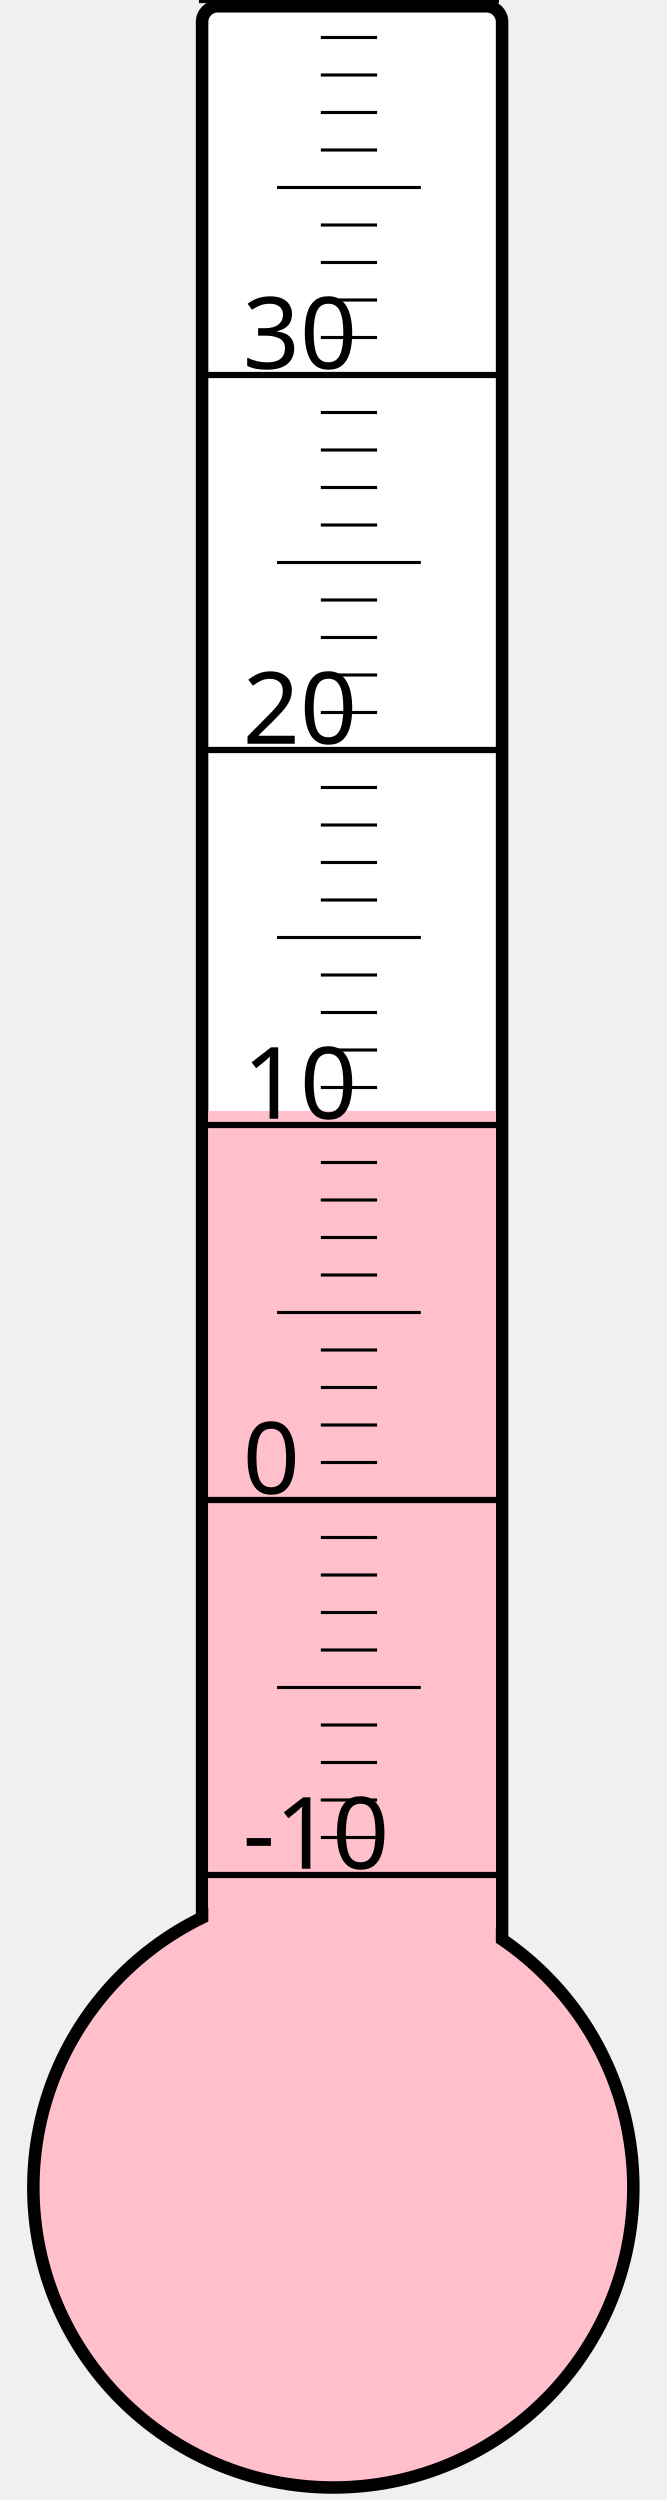
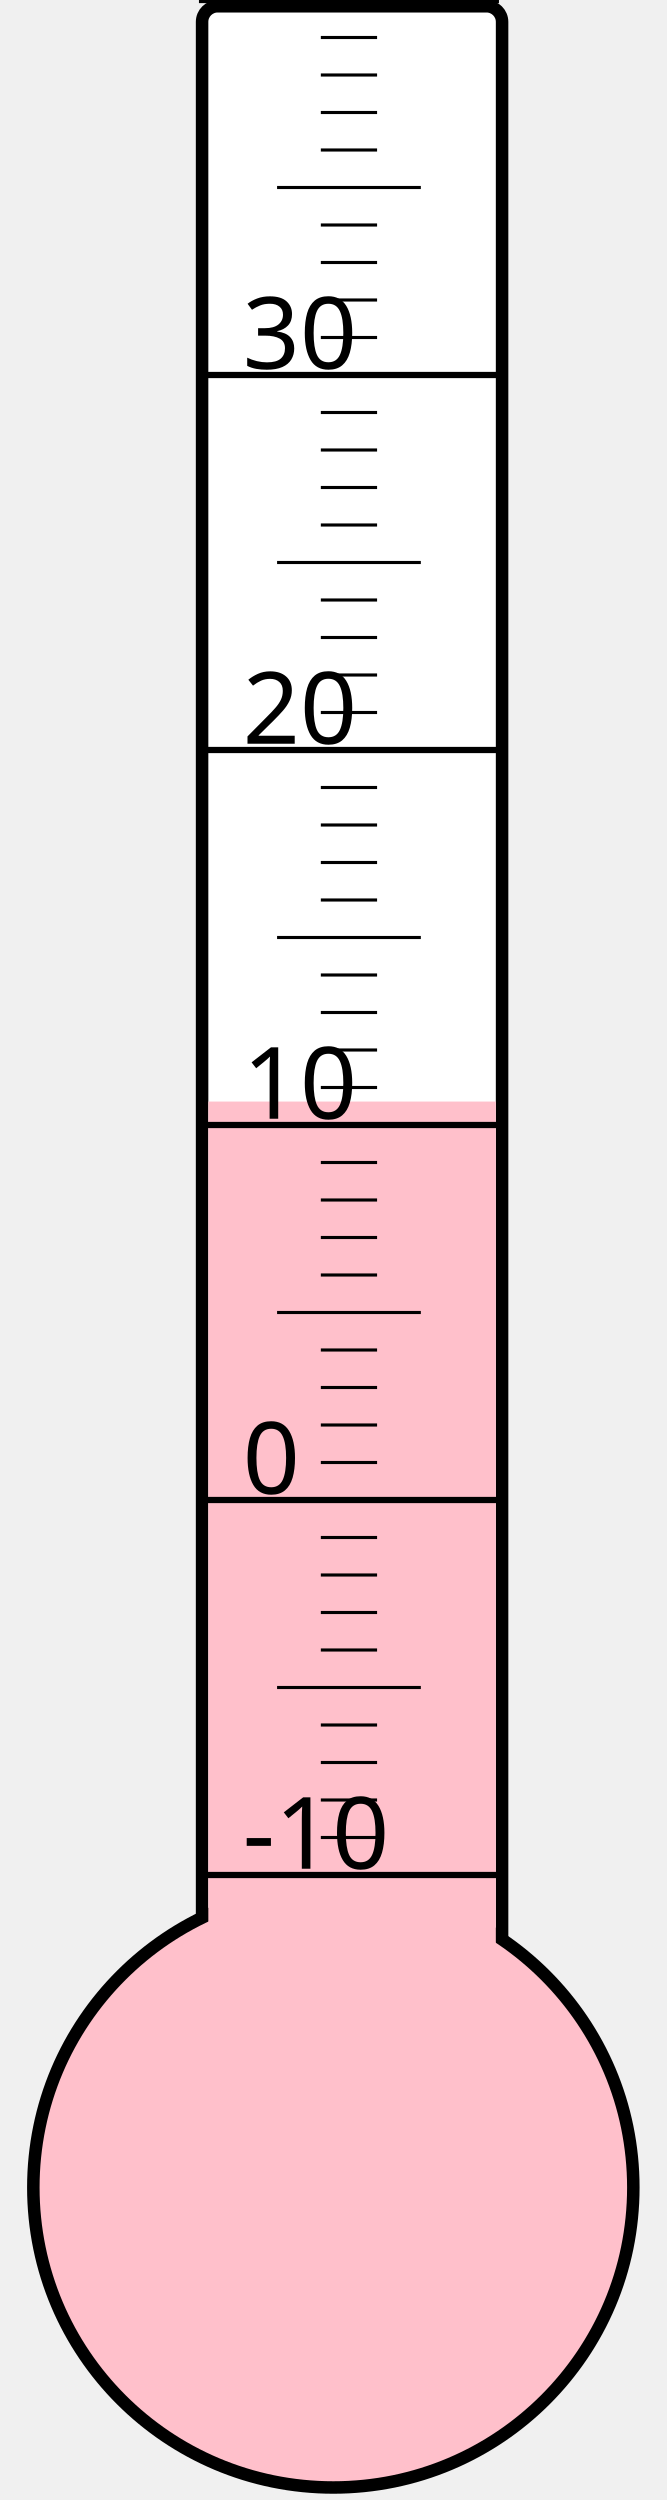
<svg xmlns="http://www.w3.org/2000/svg" width="40px" height="150px" viewBox="0 0 200 800">
  <rect width="200" height="800" x="0" y="0" style="fill: #ffffeb; fill-opacity: 0;" />
  <rect width="96" height="680" x="58" y="2" rx="5" ry="5" style="fill: white; fill-opacity: 1; stroke: black; stroke-width: 4;" />
  <circle cx="100" cy="700" r="96" style="fill: pink; stroke: black; stroke-width: 4;" />
-   <rect width="92" height="344.5" x="60" y="355.5" style="fill: pink; fill-opacity: 1; stroke-width: 0;" />
+   <rect width="92" height="347.5" x="60" y="352.5" style="fill: pink; fill-opacity: 1; stroke-width: 0;" />
  <text x="71" y="598" style="font-family: sans-serif; font-size: 24pt;">-10</text>
  <text x="71" y="478" style="font-family: sans-serif; font-size: 24pt;">0</text>
  <text x="71" y="358" style="font-family: sans-serif; font-size: 24pt;">10</text>
  <text x="71" y="238" style="font-family: sans-serif; font-size: 24pt;">20</text>
  <text x="71" y="118" style="font-family: sans-serif; font-size: 24pt;">30</text>
  <g style="stroke: black;">
    <line x1="57" y1="600" x2="153" y2="600" style="stroke-width: 2;" />
    <line x1="96" y1="588" x2="114" y2="588" style="stroke-width: 1;" />
    <line x1="96" y1="576" x2="114" y2="576" style="stroke-width: 1;" />
    <line x1="96" y1="564" x2="114" y2="564" style="stroke-width: 1;" />
    <line x1="96" y1="552" x2="114" y2="552" style="stroke-width: 1;" />
    <line x1="82" y1="540" x2="128" y2="540" style="stroke-width: 1;" />
    <line x1="96" y1="528" x2="114" y2="528" style="stroke-width: 1;" />
    <line x1="96" y1="516" x2="114" y2="516" style="stroke-width: 1;" />
    <line x1="96" y1="504" x2="114" y2="504" style="stroke-width: 1;" />
    <line x1="96" y1="492" x2="114" y2="492" style="stroke-width: 1;" />
    <line x1="57" y1="480" x2="153" y2="480" style="stroke-width: 2;" />
    <line x1="96" y1="468" x2="114" y2="468" style="stroke-width: 1;" />
    <line x1="96" y1="456" x2="114" y2="456" style="stroke-width: 1;" />
    <line x1="96" y1="444" x2="114" y2="444" style="stroke-width: 1;" />
    <line x1="96" y1="432" x2="114" y2="432" style="stroke-width: 1;" />
    <line x1="82" y1="420" x2="128" y2="420" style="stroke-width: 1;" />
    <line x1="96" y1="408" x2="114" y2="408" style="stroke-width: 1;" />
    <line x1="96" y1="396" x2="114" y2="396" style="stroke-width: 1;" />
    <line x1="96" y1="384" x2="114" y2="384" style="stroke-width: 1;" />
    <line x1="96" y1="372" x2="114" y2="372" style="stroke-width: 1;" />
    <line x1="57" y1="360" x2="153" y2="360" style="stroke-width: 2;" />
    <line x1="96" y1="348" x2="114" y2="348" style="stroke-width: 1;" />
    <line x1="96" y1="336" x2="114" y2="336" style="stroke-width: 1;" />
    <line x1="96" y1="324" x2="114" y2="324" style="stroke-width: 1;" />
    <line x1="96" y1="312" x2="114" y2="312" style="stroke-width: 1;" />
    <line x1="82" y1="300" x2="128" y2="300" style="stroke-width: 1;" />
    <line x1="96" y1="288" x2="114" y2="288" style="stroke-width: 1;" />
    <line x1="96" y1="276" x2="114" y2="276" style="stroke-width: 1;" />
    <line x1="96" y1="264" x2="114" y2="264" style="stroke-width: 1;" />
    <line x1="96" y1="252" x2="114" y2="252" style="stroke-width: 1;" />
    <line x1="57" y1="240" x2="153" y2="240" style="stroke-width: 2;" />
    <line x1="96" y1="228" x2="114" y2="228" style="stroke-width: 1;" />
    <line x1="96" y1="216" x2="114" y2="216" style="stroke-width: 1;" />
    <line x1="96" y1="204" x2="114" y2="204" style="stroke-width: 1;" />
    <line x1="96" y1="192" x2="114" y2="192" style="stroke-width: 1;" />
    <line x1="82" y1="180" x2="128" y2="180" style="stroke-width: 1;" />
    <line x1="96" y1="168" x2="114" y2="168" style="stroke-width: 1;" />
    <line x1="96" y1="156" x2="114" y2="156" style="stroke-width: 1;" />
    <line x1="96" y1="144" x2="114" y2="144" style="stroke-width: 1;" />
    <line x1="96" y1="132" x2="114" y2="132" style="stroke-width: 1;" />
    <line x1="57" y1="120" x2="153" y2="120" style="stroke-width: 2;" />
    <line x1="96" y1="108" x2="114" y2="108" style="stroke-width: 1;" />
    <line x1="96" y1="96" x2="114" y2="96" style="stroke-width: 1;" />
    <line x1="96" y1="84" x2="114" y2="84" style="stroke-width: 1;" />
    <line x1="96" y1="72" x2="114" y2="72" style="stroke-width: 1;" />
    <line x1="82" y1="60" x2="128" y2="60" style="stroke-width: 1;" />
    <line x1="96" y1="48" x2="114" y2="48" style="stroke-width: 1;" />
    <line x1="96" y1="36" x2="114" y2="36" style="stroke-width: 1;" />
    <line x1="96" y1="24" x2="114" y2="24" style="stroke-width: 1;" />
    <line x1="96" y1="12" x2="114" y2="12" style="stroke-width: 1;" />
    <line x1="57" y1="0" x2="153" y2="0" style="stroke-width: 2;" />
  </g>
</svg>
